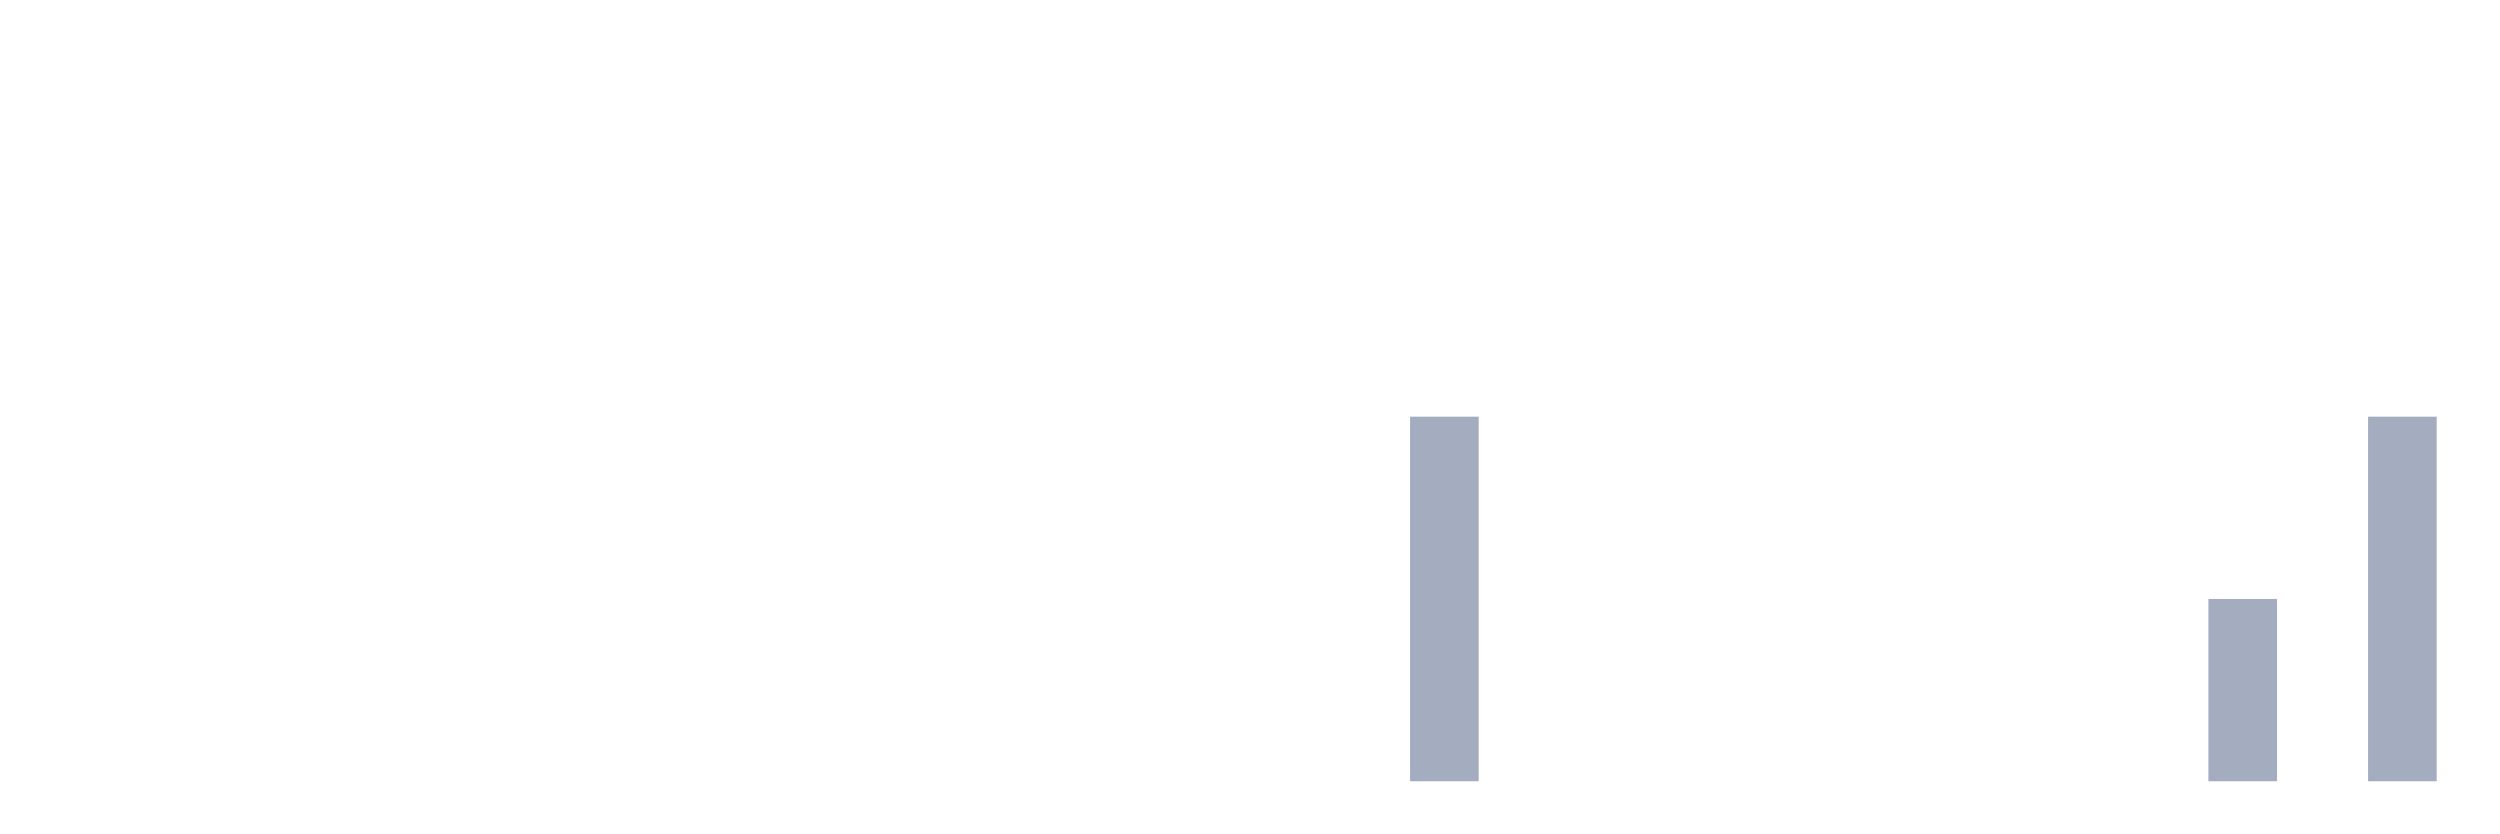
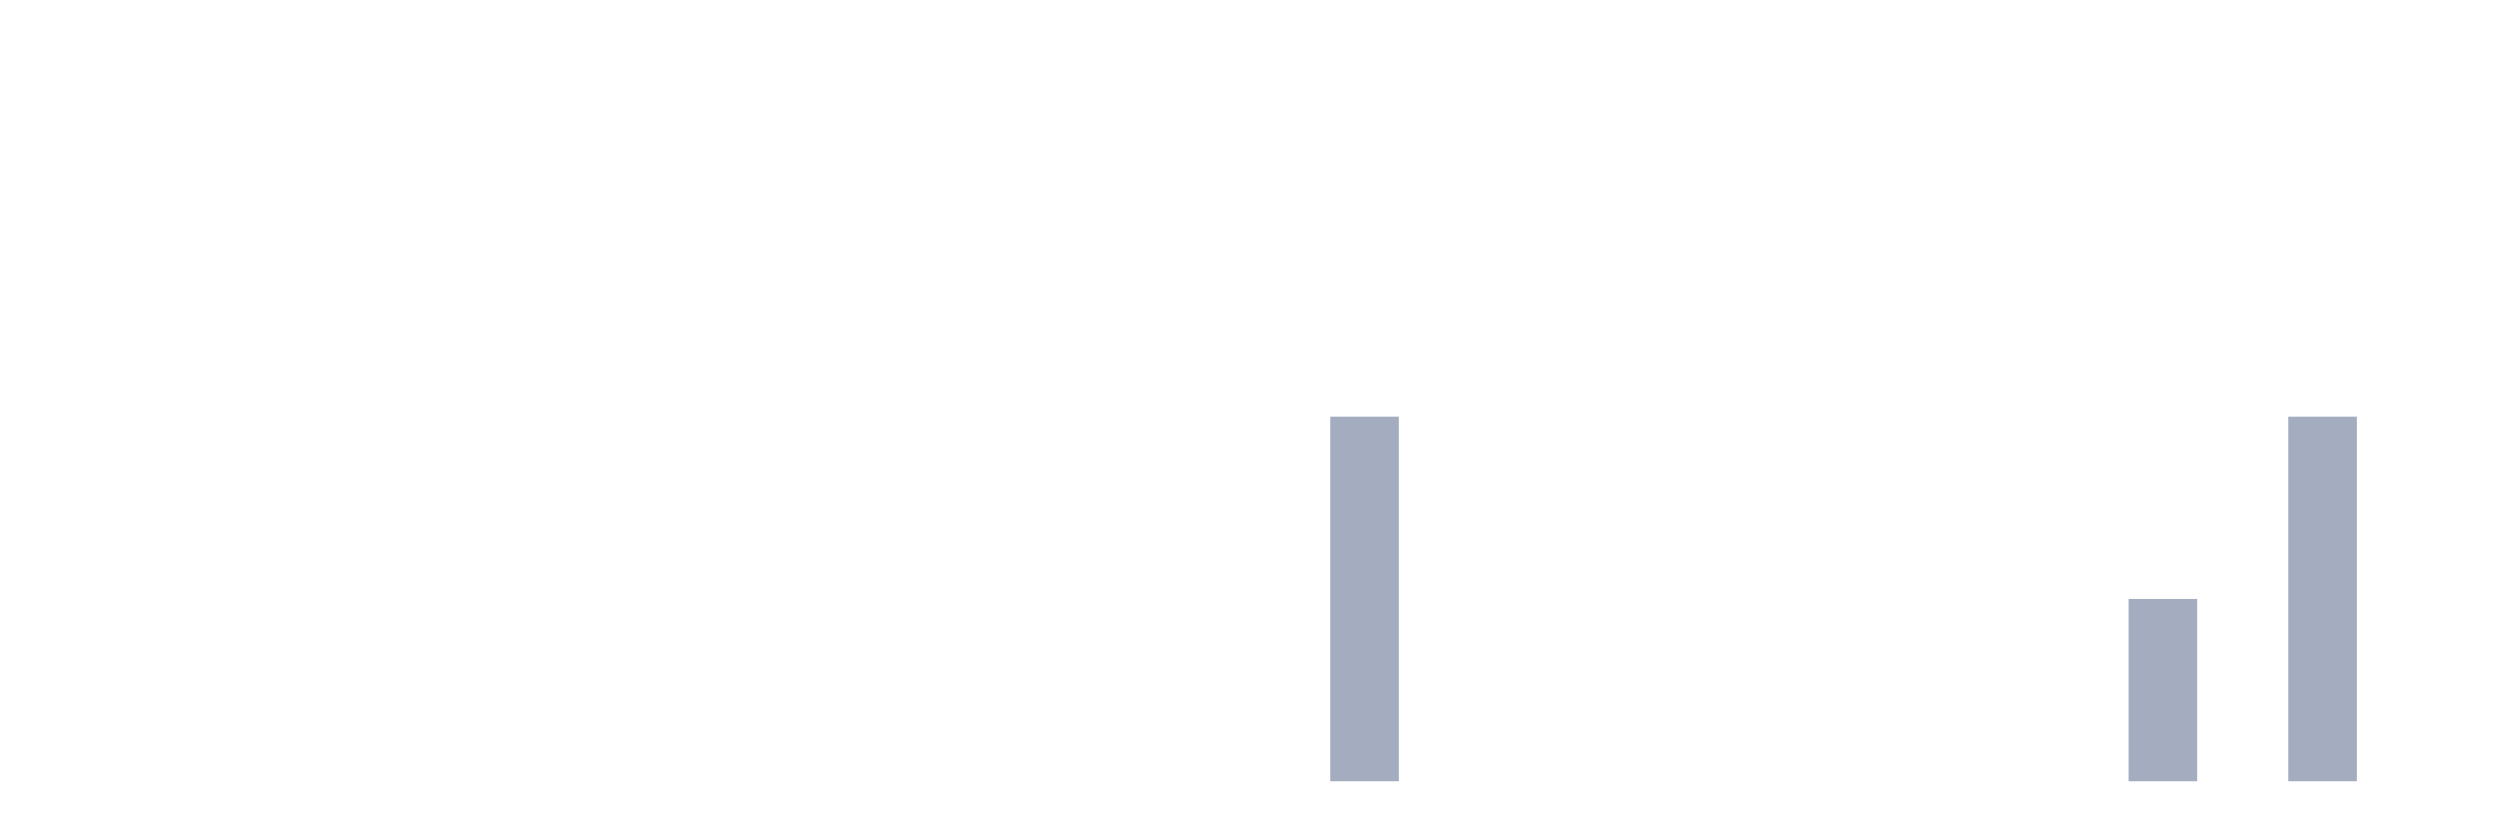
<svg xmlns="http://www.w3.org/2000/svg" viewBox="0 0 480 160">
  <g transform="translate(10,10)">
    <rect class="bar" x="0.153" width="13.175" y="140" height="0" fill="rgb(164,173,192)" />
    <rect class="bar" x="15.482" width="13.175" y="140" height="0" fill="rgb(164,173,192)" />
    <rect class="bar" x="30.81" width="13.175" y="140" height="0" fill="rgb(164,173,192)" />
    <rect class="bar" x="46.138" width="13.175" y="140" height="0" fill="rgb(164,173,192)" />
    <rect class="bar" x="61.466" width="13.175" y="140" height="0" fill="rgb(164,173,192)" />
    <rect class="bar" x="76.794" width="13.175" y="140" height="0" fill="rgb(164,173,192)" />
    <rect class="bar" x="92.123" width="13.175" y="140" height="0" fill="rgb(164,173,192)" />
    <rect class="bar" x="107.451" width="13.175" y="140" height="0" fill="rgb(164,173,192)" />
    <rect class="bar" x="122.779" width="13.175" y="140" height="0" fill="rgb(164,173,192)" />
    <rect class="bar" x="138.107" width="13.175" y="140" height="0" fill="rgb(164,173,192)" />
    <rect class="bar" x="153.436" width="13.175" y="140" height="0" fill="rgb(164,173,192)" />
    <rect class="bar" x="168.764" width="13.175" y="140" height="0" fill="rgb(164,173,192)" />
    <rect class="bar" x="184.092" width="13.175" y="140" height="0" fill="rgb(164,173,192)" />
    <rect class="bar" x="199.42" width="13.175" y="140" height="0" fill="rgb(164,173,192)" />
    <rect class="bar" x="214.748" width="13.175" y="140" height="0" fill="rgb(164,173,192)" />
    <rect class="bar" x="230.077" width="13.175" y="140" height="0" fill="rgb(164,173,192)" />
-     <rect class="bar" x="245.405" width="13.175" y="140" height="0" fill="rgb(164,173,192)" />
-     <rect class="bar" x="260.733" width="13.175" y="70" height="70" fill="rgb(164,173,192)" />
+     <rect class="bar" x="245.405" width="13.175" y="70" height="70" fill="rgb(164,173,192)" />
+     <rect class="bar" x="260.733" width="13.175" y="140" height="0" fill="rgb(164,173,192)" />
    <rect class="bar" x="276.061" width="13.175" y="140" height="0" fill="rgb(164,173,192)" />
    <rect class="bar" x="291.39" width="13.175" y="140" height="0" fill="rgb(164,173,192)" />
    <rect class="bar" x="306.718" width="13.175" y="140" height="0" fill="rgb(164,173,192)" />
    <rect class="bar" x="322.046" width="13.175" y="140" height="0" fill="rgb(164,173,192)" />
    <rect class="bar" x="337.374" width="13.175" y="140" height="0" fill="rgb(164,173,192)" />
    <rect class="bar" x="352.702" width="13.175" y="140" height="0" fill="rgb(164,173,192)" />
    <rect class="bar" x="368.031" width="13.175" y="140" height="0" fill="rgb(164,173,192)" />
    <rect class="bar" x="383.359" width="13.175" y="140" height="0" fill="rgb(164,173,192)" />
-     <rect class="bar" x="398.687" width="13.175" y="140" height="0" fill="rgb(164,173,192)" />
-     <rect class="bar" x="414.015" width="13.175" y="105" height="35" fill="rgb(164,173,192)" />
-     <rect class="bar" x="429.344" width="13.175" y="140" height="0" fill="rgb(164,173,192)" />
-     <rect class="bar" x="444.672" width="13.175" y="70" height="70" fill="rgb(164,173,192)" />
+     <rect class="bar" x="398.687" width="13.175" y="105" height="35" fill="rgb(164,173,192)" />
+     <rect class="bar" x="414.015" width="13.175" y="140" height="0" fill="rgb(164,173,192)" />
+     <rect class="bar" x="429.344" width="13.175" y="70" height="70" fill="rgb(164,173,192)" />
+     <rect class="bar" x="444.672" width="13.175" y="140" height="0" fill="rgb(164,173,192)" />
  </g>
</svg>
